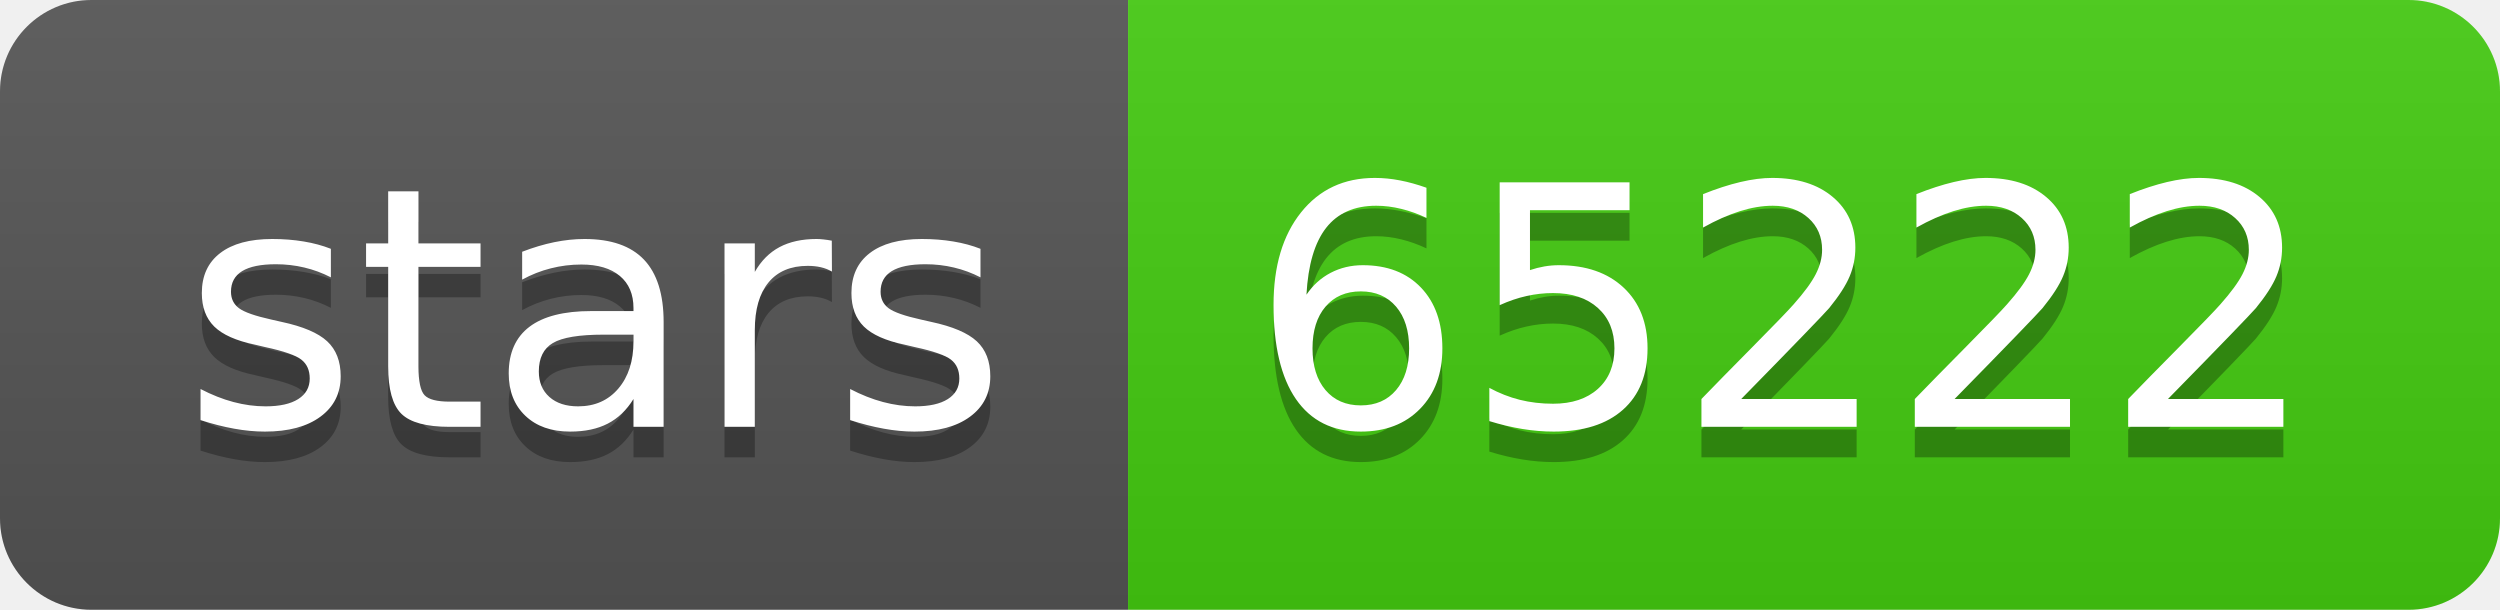
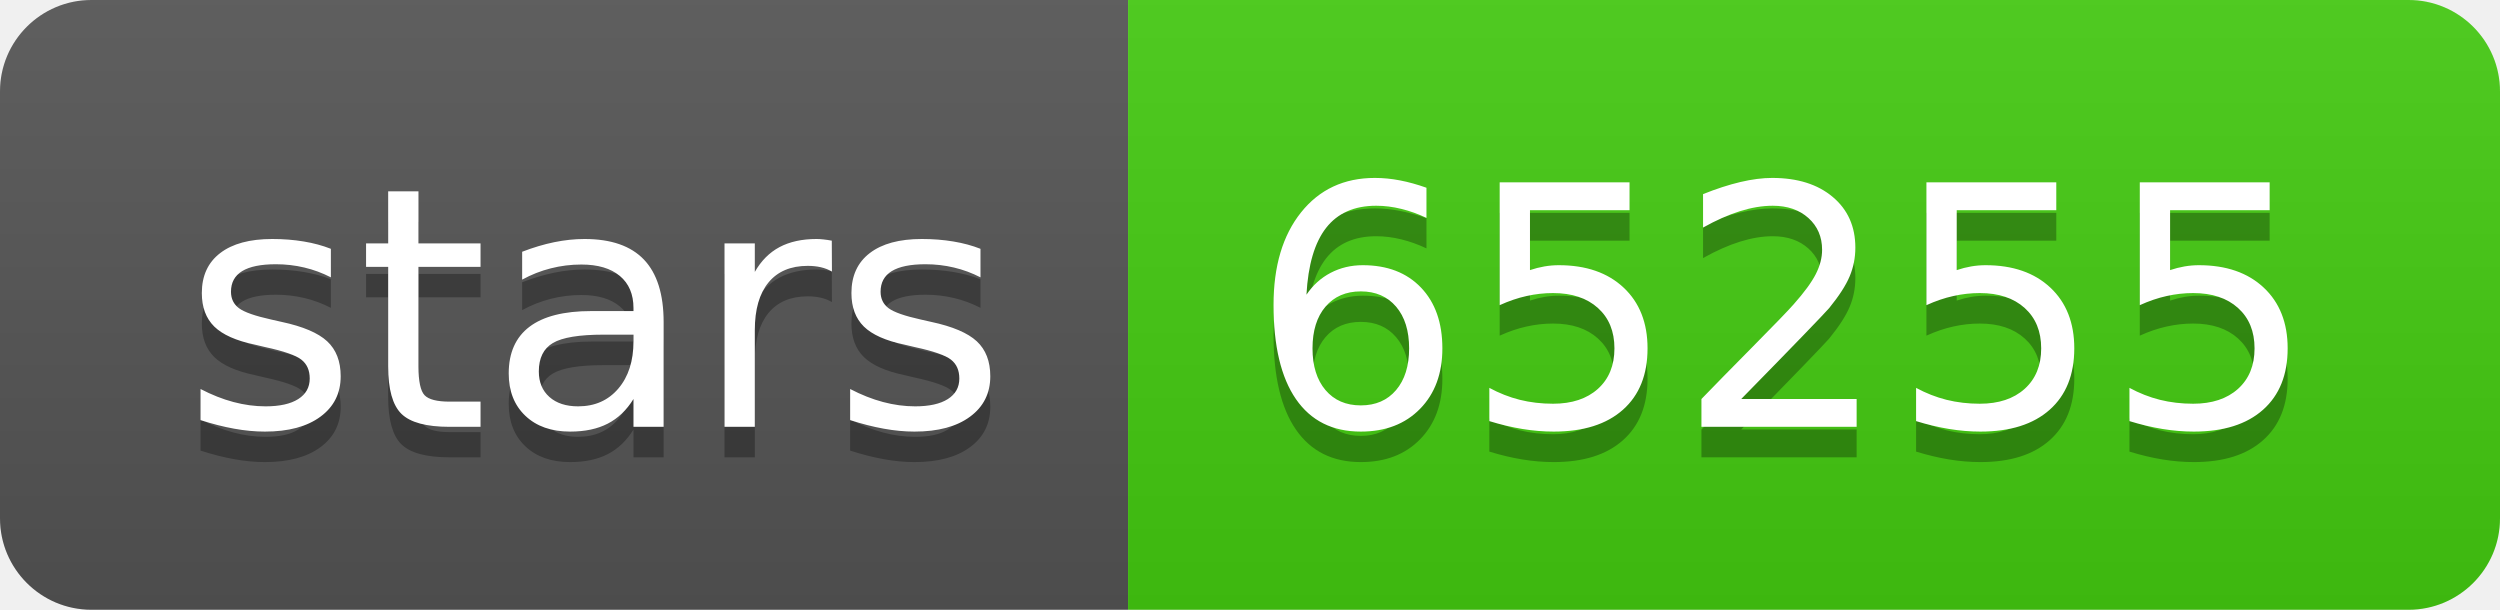
- <svg xmlns="http://www.w3.org/2000/svg" width="82" height="20" role="img" aria-label="stars: 65222">
+ <svg xmlns="http://www.w3.org/2000/svg" width="82" height="20" role="img" aria-label="stars: 65255">
  <linearGradient id="s" x2="0" y2="100%">
    <stop offset="0" stop-color="#bbb" stop-opacity=".1" />
    <stop offset="1" stop-opacity=".1" />
  </linearGradient>
  <clipPath id="r">
    <rect width="82" height="20" rx="3" fill="#fff" />
  </clipPath>
  <g clip-path="url(#r)">
    <rect width="37" height="20" fill="#555" />
    <rect x="37" width="45" height="20" fill="#4c1" />
    <rect width="82" height="20" fill="url(#s)" />
  </g>
  <g fill="#fff" text-anchor="middle" font-family="Verdana,Geneva,DejaVu Sans,sans-serif" text-rendering="geometricPrecision" font-size="110">
    <text aria-hidden="true" x="195" y="150" fill="#010101" fill-opacity=".3" transform="scale(.1)" textLength="270">stars</text>
    <text x="195" y="140" transform="scale(.1)" fill="#fff" textLength="270">stars</text>
-     <text aria-hidden="true" x="585" y="150" fill="#010101" fill-opacity=".3" transform="scale(.1)" textLength="350">65222</text>
-     <text x="585" y="140" transform="scale(.1)" fill="#fff" textLength="350">65222</text>
+     <text aria-hidden="true" x="585" y="150" fill="#010101" fill-opacity=".3" transform="scale(.1)" textLength="350">65255</text>
+     <text x="585" y="140" transform="scale(.1)" fill="#fff" textLength="350">65255</text>
  </g>
</svg>
